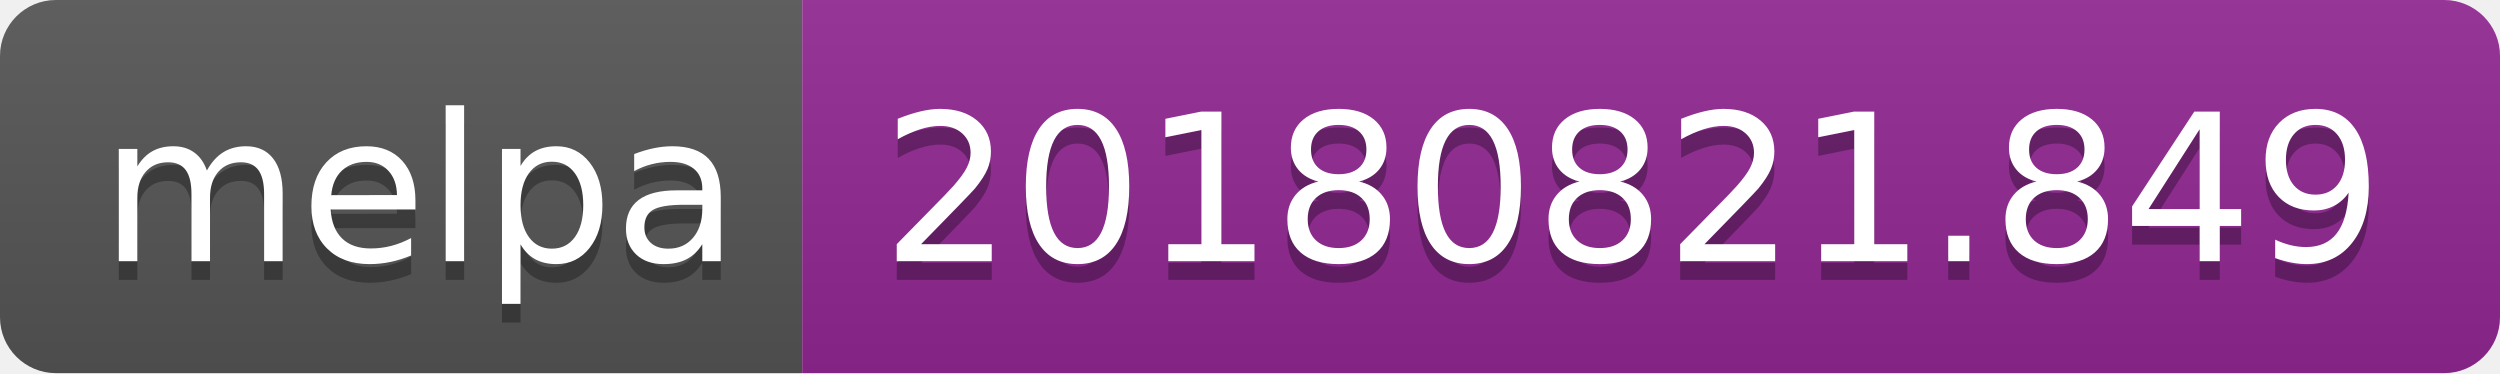
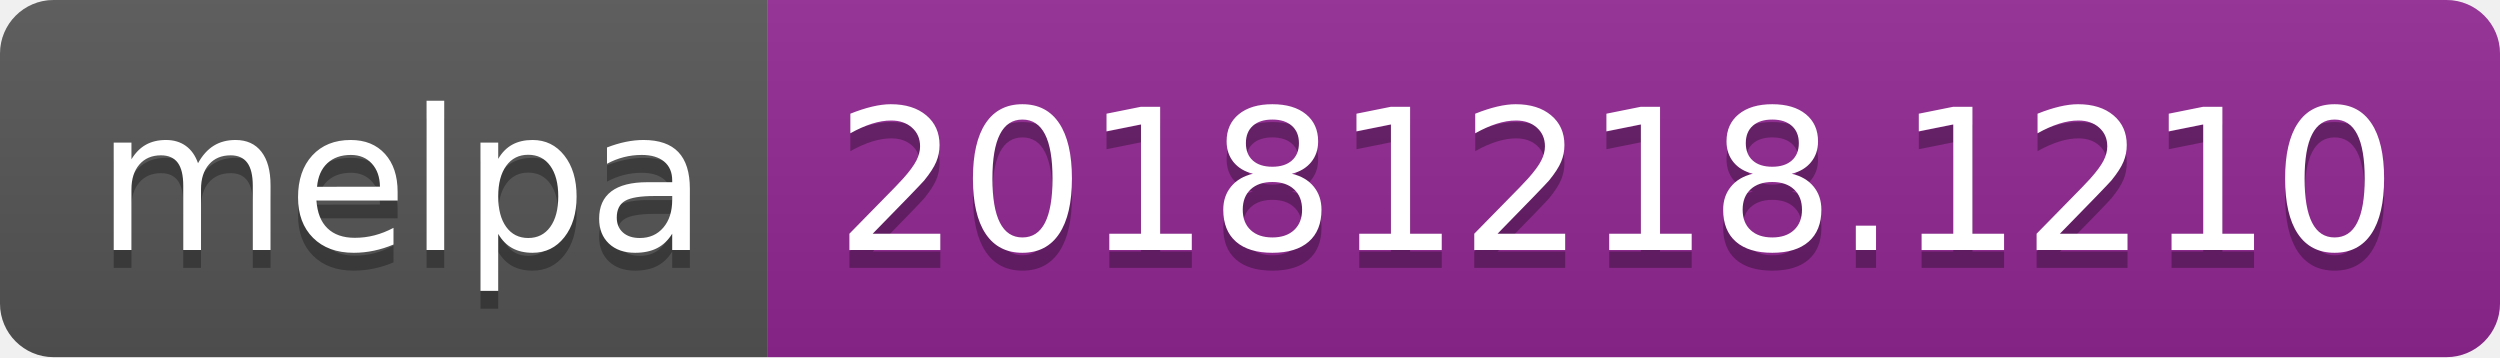
- <svg xmlns="http://www.w3.org/2000/svg" width="134" height="20">
+ <svg xmlns="http://www.w3.org/2000/svg" width="140" height="20">
  <linearGradient id="b" x2="0" y2="100%">
    <stop offset="0" stop-color="#bbb" stop-opacity=".1" />
    <stop offset="1" stop-opacity=".1" />
  </linearGradient>
  <clipPath id="a">
-     <rect width="134" height="20" rx="3" fill="#fff" />
+     <rect width="140" height="20" rx="3" fill="#fff" />
  </clipPath>
  <g clip-path="url(#a)">
    <path fill="#555" d="M0 0h43v20H0z" />
-     <path fill="#922793" d="M43 0h91v20H43z" />
-     <path fill="url(#b)" d="M0 0h134v20H0z" />
+     <path fill="#922793" d="M43 0h97v20H43z" />
+     <path fill="url(#b)" d="M0 0h140v20H0z" />
  </g>
  <g fill="#fff" text-anchor="middle" font-family="DejaVu Sans,Verdana,Geneva,sans-serif" font-size="110">
    <text x="225" y="150" fill="#010101" fill-opacity=".3" transform="scale(.1)" textLength="330">melpa</text>
    <text x="225" y="140" transform="scale(.1)" textLength="330">melpa</text>
-     <text x="875" y="150" fill="#010101" fill-opacity=".3" transform="scale(.1)" textLength="810">20180821.849</text>
-     <text x="875" y="140" transform="scale(.1)" textLength="810">20180821.849</text>
+     <text x="905" y="150" fill="#010101" fill-opacity=".3" transform="scale(.1)" textLength="870">20181218.1210</text>
+     <text x="905" y="140" transform="scale(.1)" textLength="870">20181218.1210</text>
  </g>
</svg>
